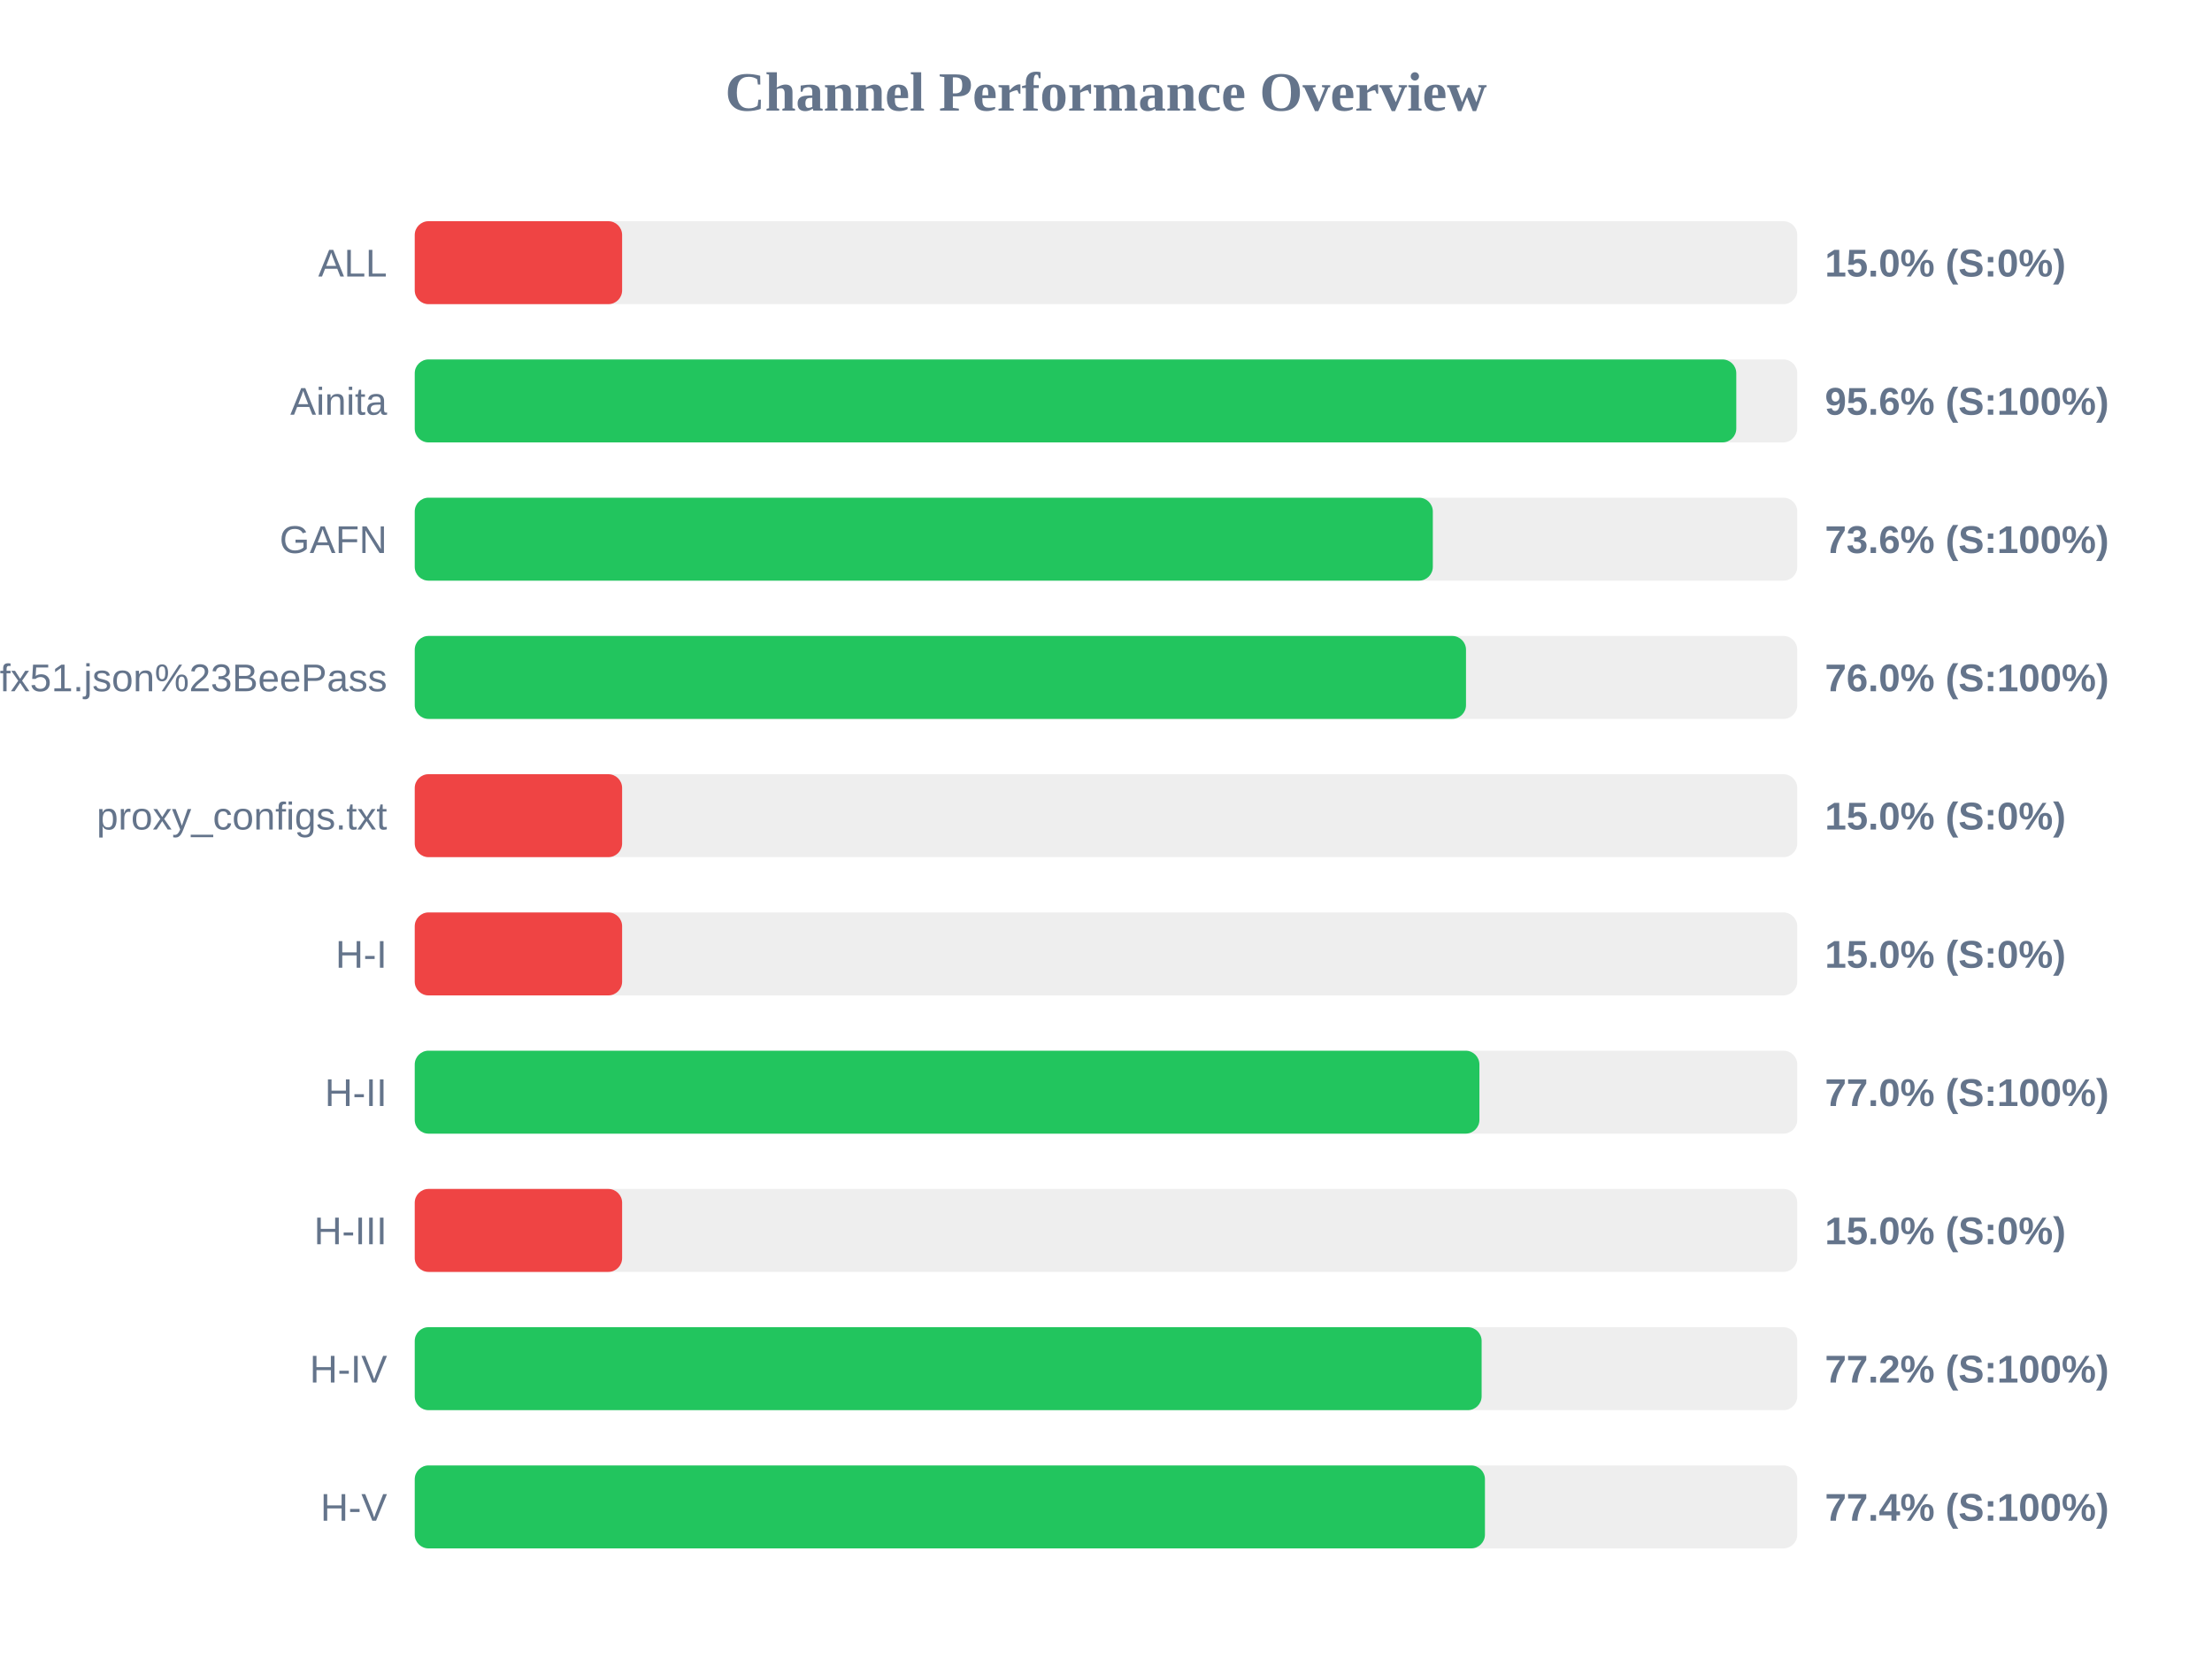
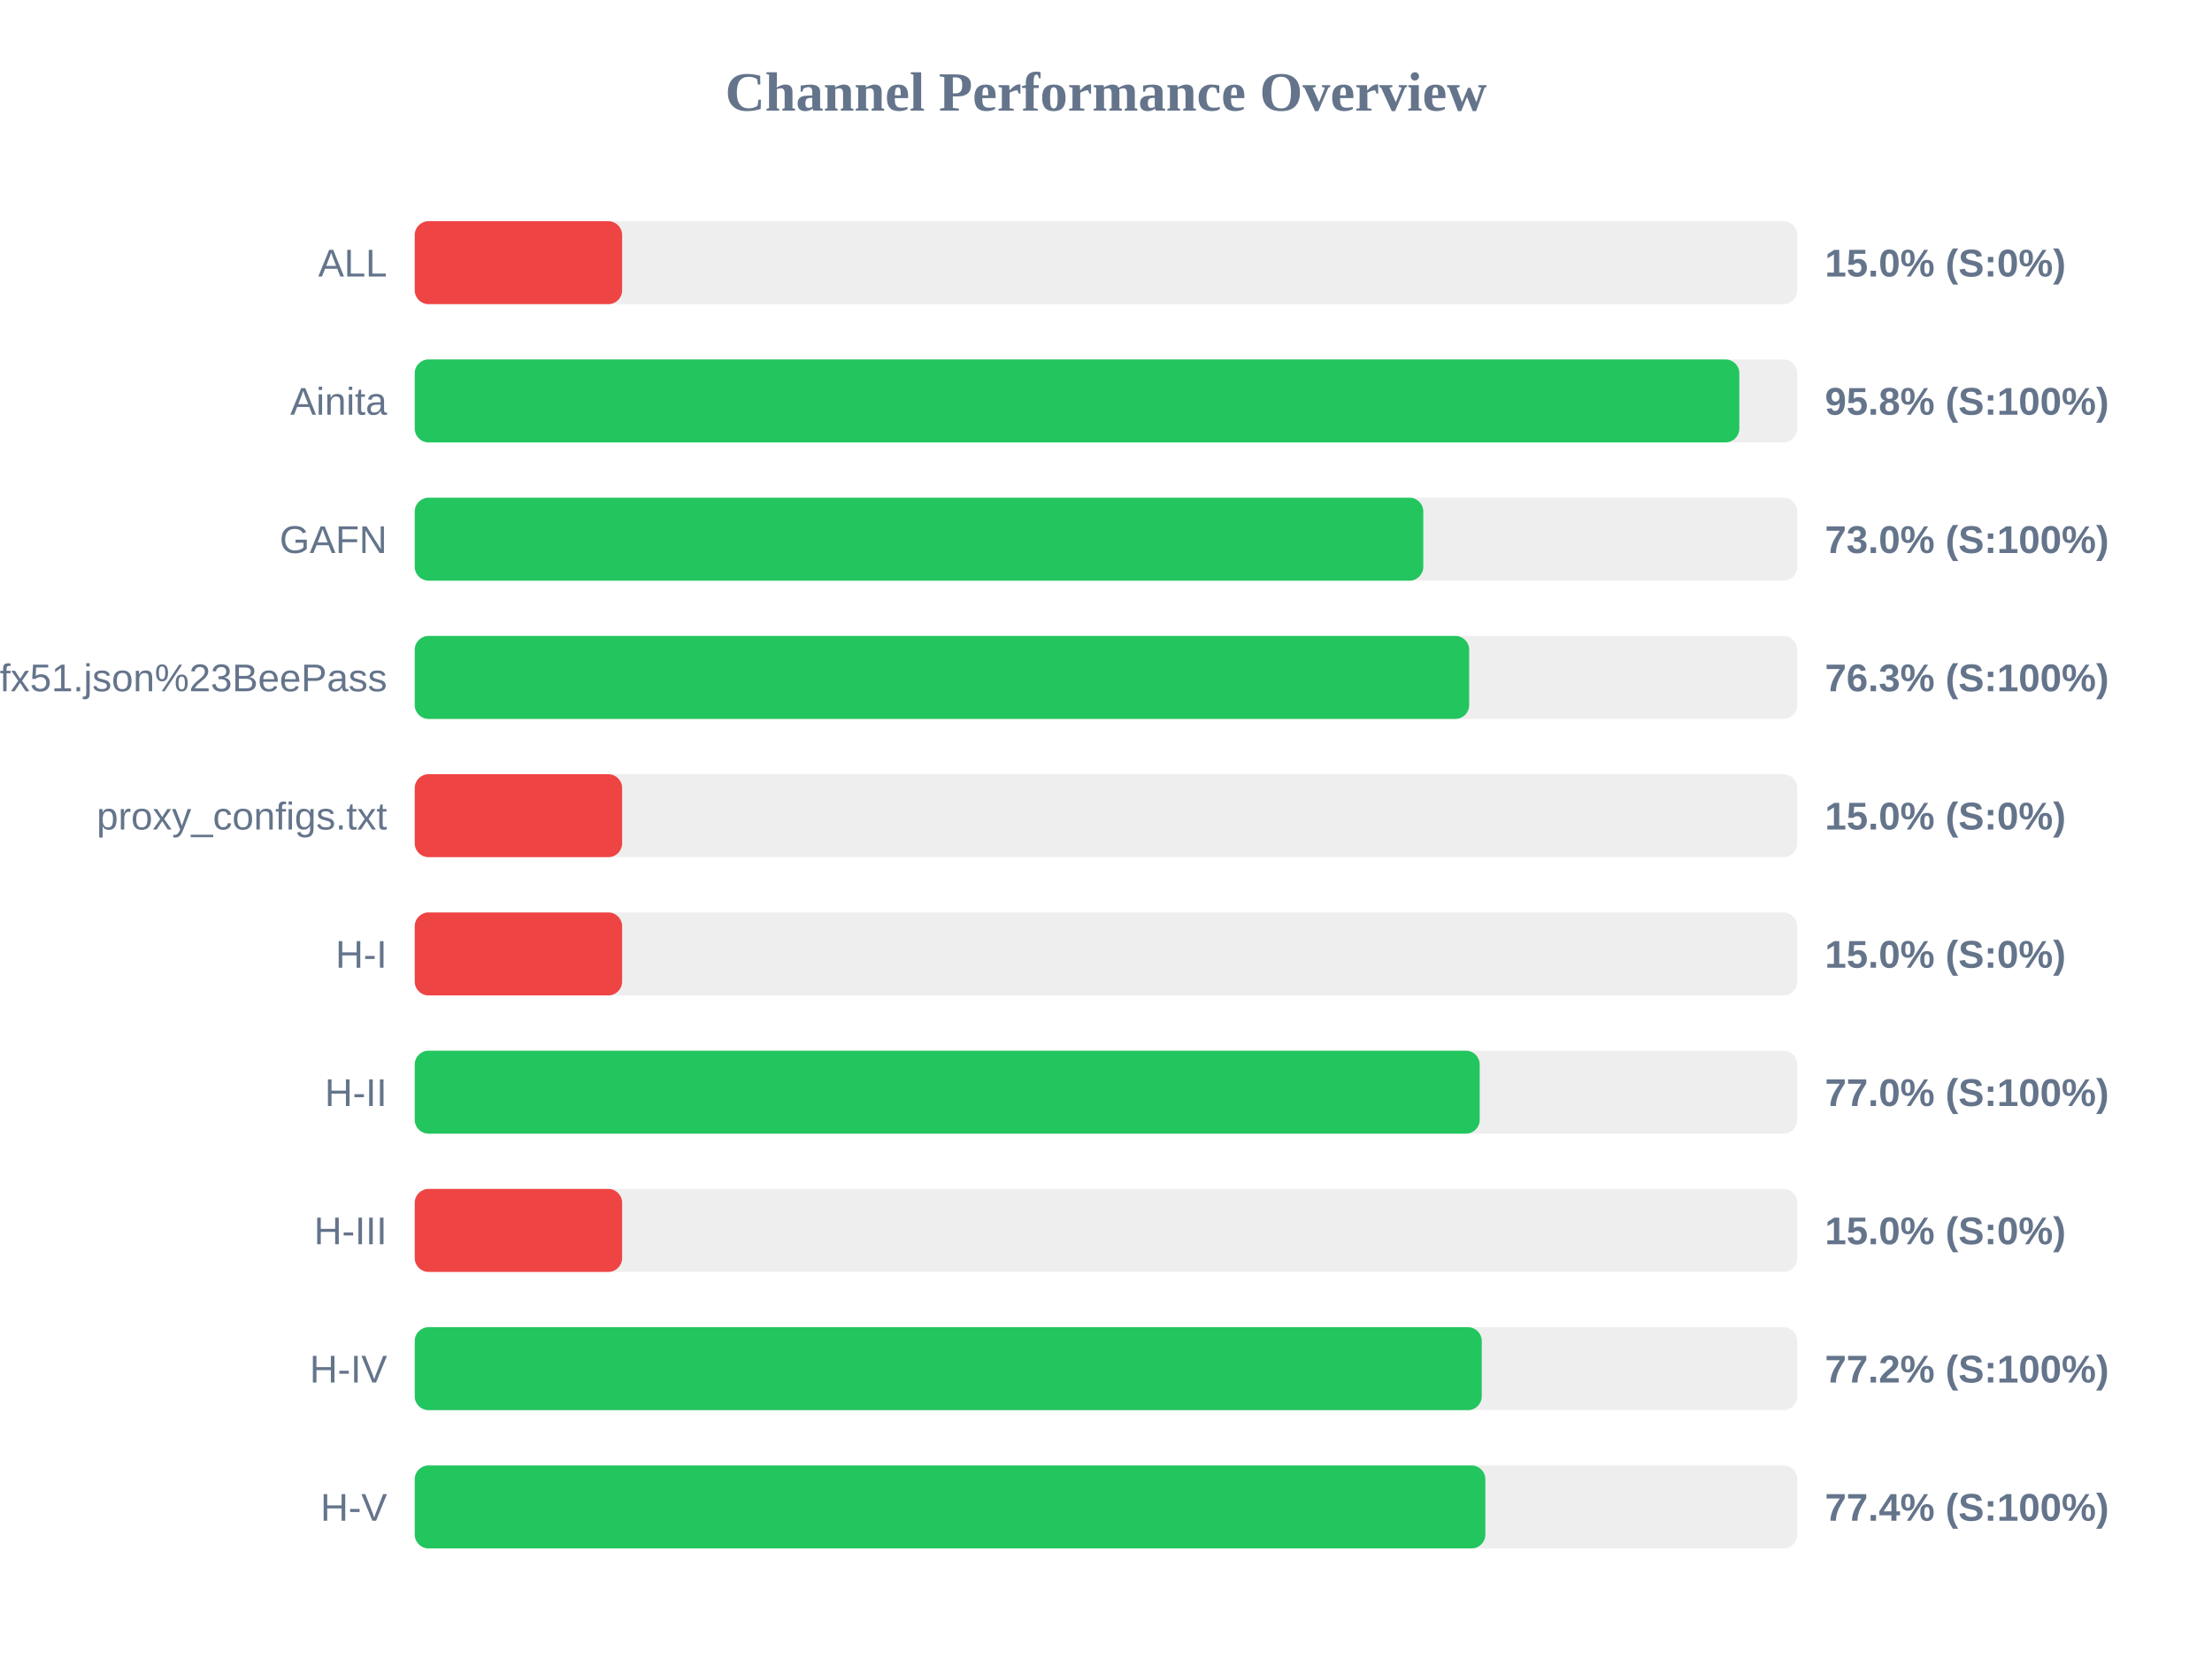
<svg xmlns="http://www.w3.org/2000/svg" width="800" height="600" version="1.1">
  <style>
        .row { font: 14px Arial; fill: #64748b; }
        .score { font: bold 14px Arial; fill: #64748b; }
    </style>
  <text x="400" y="40" text-anchor="middle" font-size="20px" font-weight="bold" fill="#64748b">Channel Performance Overview</text>
  <rect x="150" y="80" width="500" height="30" fill="#eee" rx="5" />
  <rect x="150" y="80" width="75.0" height="30" fill="#ef4444" rx="5" />
  <text x="140" y="100" text-anchor="end" class="row">ALL</text>
  <text x="660" y="100" text-anchor="start" class="score">15.0% (S:0%)</text>
  <rect x="150" y="130" width="500" height="30" fill="#eee" rx="5" />
-   <rect x="150" y="130" width="477.95" height="30" fill="#22c55e" rx="5" />
+   <rect x="150" y="130" width="479.05" height="30" fill="#22c55e" rx="5" />
  <text x="140" y="150" text-anchor="end" class="row">Ainita</text>
-   <text x="660" y="150" text-anchor="start" class="score">95.6% (S:100%)</text>
+   <text x="660" y="150" text-anchor="start" class="score">95.8% (S:100%)</text>
  <rect x="150" y="180" width="500" height="30" fill="#eee" rx="5" />
-   <rect x="150" y="180" width="368.2" height="30" fill="#22c55e" rx="5" />
+   <rect x="150" y="180" width="364.75" height="30" fill="#22c55e" rx="5" />
  <text x="140" y="200" text-anchor="end" class="row">GAFN</text>
-   <text x="660" y="200" text-anchor="start" class="score">73.6% (S:100%)</text>
+   <text x="660" y="200" text-anchor="start" class="score">73.0% (S:100%)</text>
  <rect x="150" y="230" width="500" height="30" fill="#eee" rx="5" />
-   <rect x="150" y="230" width="380.2" height="30" fill="#22c55e" rx="5" />
+   <rect x="150" y="230" width="381.35" height="30" fill="#22c55e" rx="5" />
  <text x="140" y="250" text-anchor="end" class="row">sub?s=ssconf%3A%2F%2Fs3.amazonaws.com%2Fbeedynconprd%2Fzf38bv6oxi1nv3wfkpmxyfl8yj5fargza3foantoalu16vznl0ckxx7bgf1ufx51.json%23BeePass</text>
-   <text x="660" y="250" text-anchor="start" class="score">76.0% (S:100%)</text>
+   <text x="660" y="250" text-anchor="start" class="score">76.3% (S:100%)</text>
  <rect x="150" y="280" width="500" height="30" fill="#eee" rx="5" />
  <rect x="150" y="280" width="75.0" height="30" fill="#ef4444" rx="5" />
  <text x="140" y="300" text-anchor="end" class="row">proxy_configs.txt</text>
  <text x="660" y="300" text-anchor="start" class="score">15.0% (S:0%)</text>
  <rect x="150" y="330" width="500" height="30" fill="#eee" rx="5" />
  <rect x="150" y="330" width="75.0" height="30" fill="#ef4444" rx="5" />
  <text x="140" y="350" text-anchor="end" class="row">H-I</text>
  <text x="660" y="350" text-anchor="start" class="score">15.0% (S:0%)</text>
  <rect x="150" y="380" width="500" height="30" fill="#eee" rx="5" />
-   <rect x="150" y="380" width="385.05" height="30" fill="#22c55e" rx="5" />
+   <rect x="150" y="380" width="385.15" height="30" fill="#22c55e" rx="5" />
  <text x="140" y="400" text-anchor="end" class="row">H-II</text>
  <text x="660" y="400" text-anchor="start" class="score">77.0% (S:100%)</text>
  <rect x="150" y="430" width="500" height="30" fill="#eee" rx="5" />
  <rect x="150" y="430" width="75.0" height="30" fill="#ef4444" rx="5" />
  <text x="140" y="450" text-anchor="end" class="row">H-III</text>
  <text x="660" y="450" text-anchor="start" class="score">15.0% (S:0%)</text>
  <rect x="150" y="480" width="500" height="30" fill="#eee" rx="5" />
-   <rect x="150" y="480" width="385.85" height="30" fill="#22c55e" rx="5" />
+   <rect x="150" y="480" width="385.9" height="30" fill="#22c55e" rx="5" />
  <text x="140" y="500" text-anchor="end" class="row">H-IV</text>
  <text x="660" y="500" text-anchor="start" class="score">77.2% (S:100%)</text>
  <rect x="150" y="530" width="500" height="30" fill="#eee" rx="5" />
-   <rect x="150" y="530" width="387.05" height="30" fill="#22c55e" rx="5" />
+   <rect x="150" y="530" width="387.2" height="30" fill="#22c55e" rx="5" />
  <text x="140" y="550" text-anchor="end" class="row">H-V</text>
  <text x="660" y="550" text-anchor="start" class="score">77.4% (S:100%)</text>
</svg>
